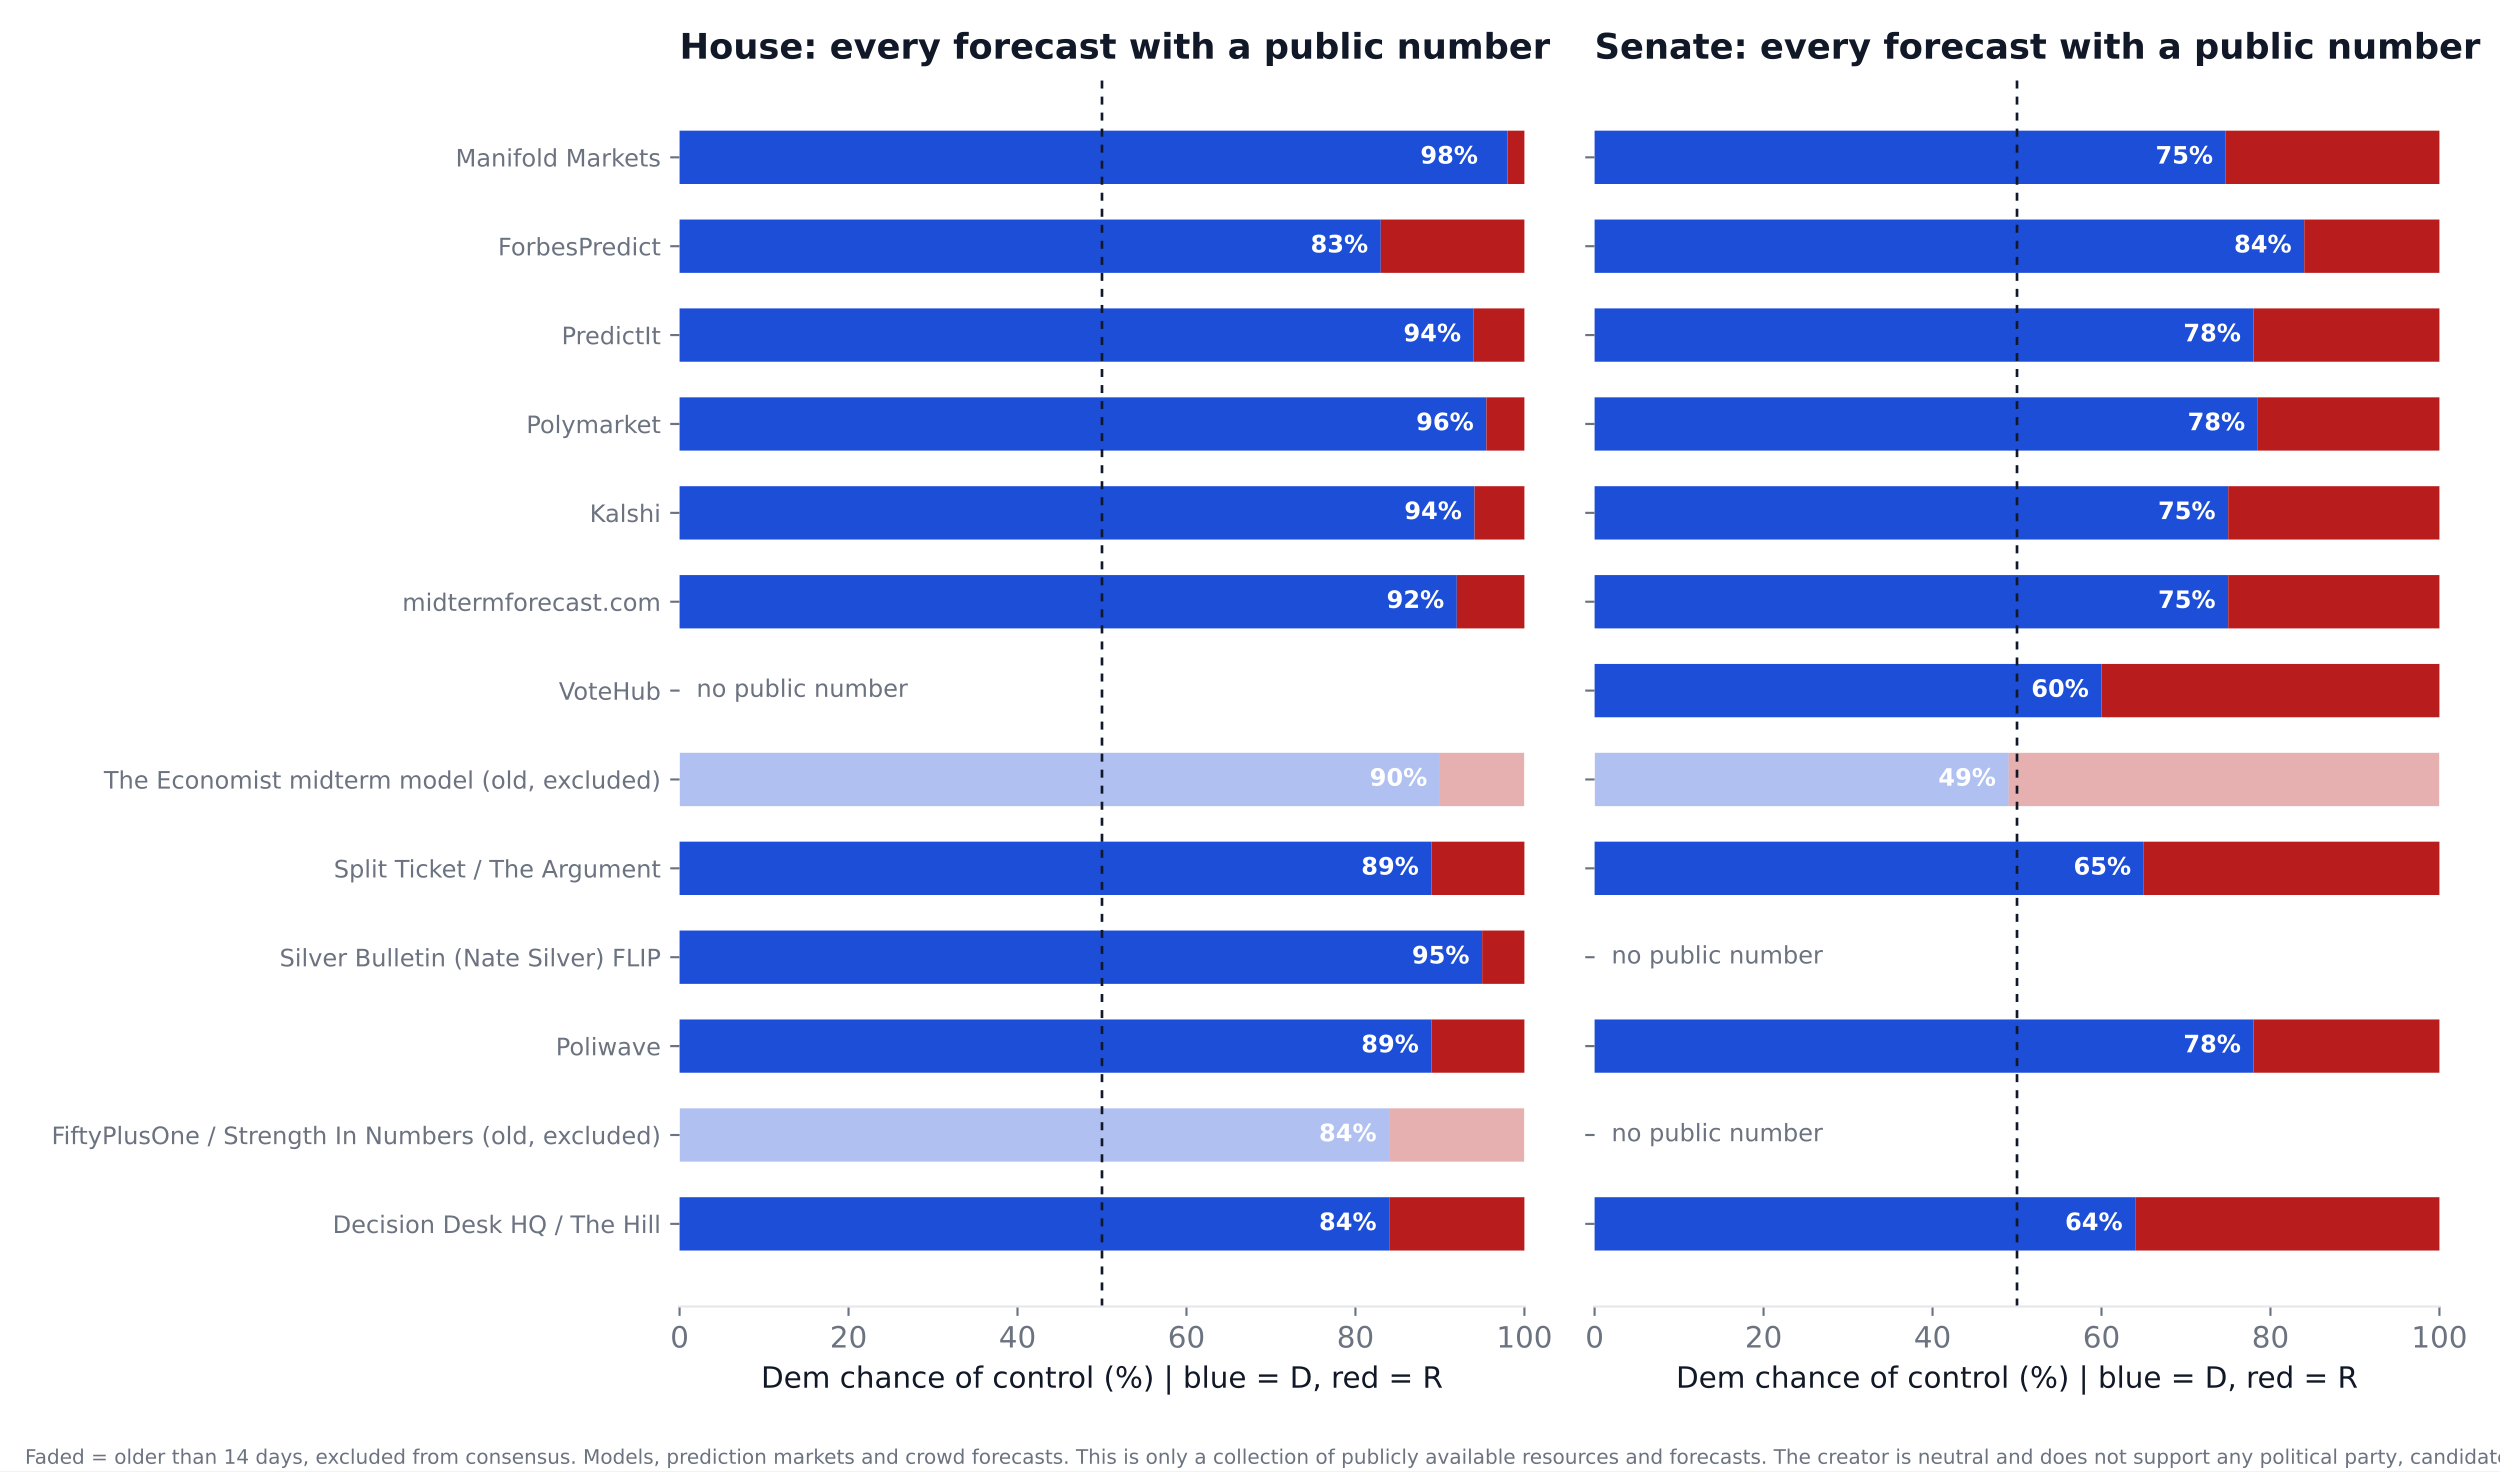
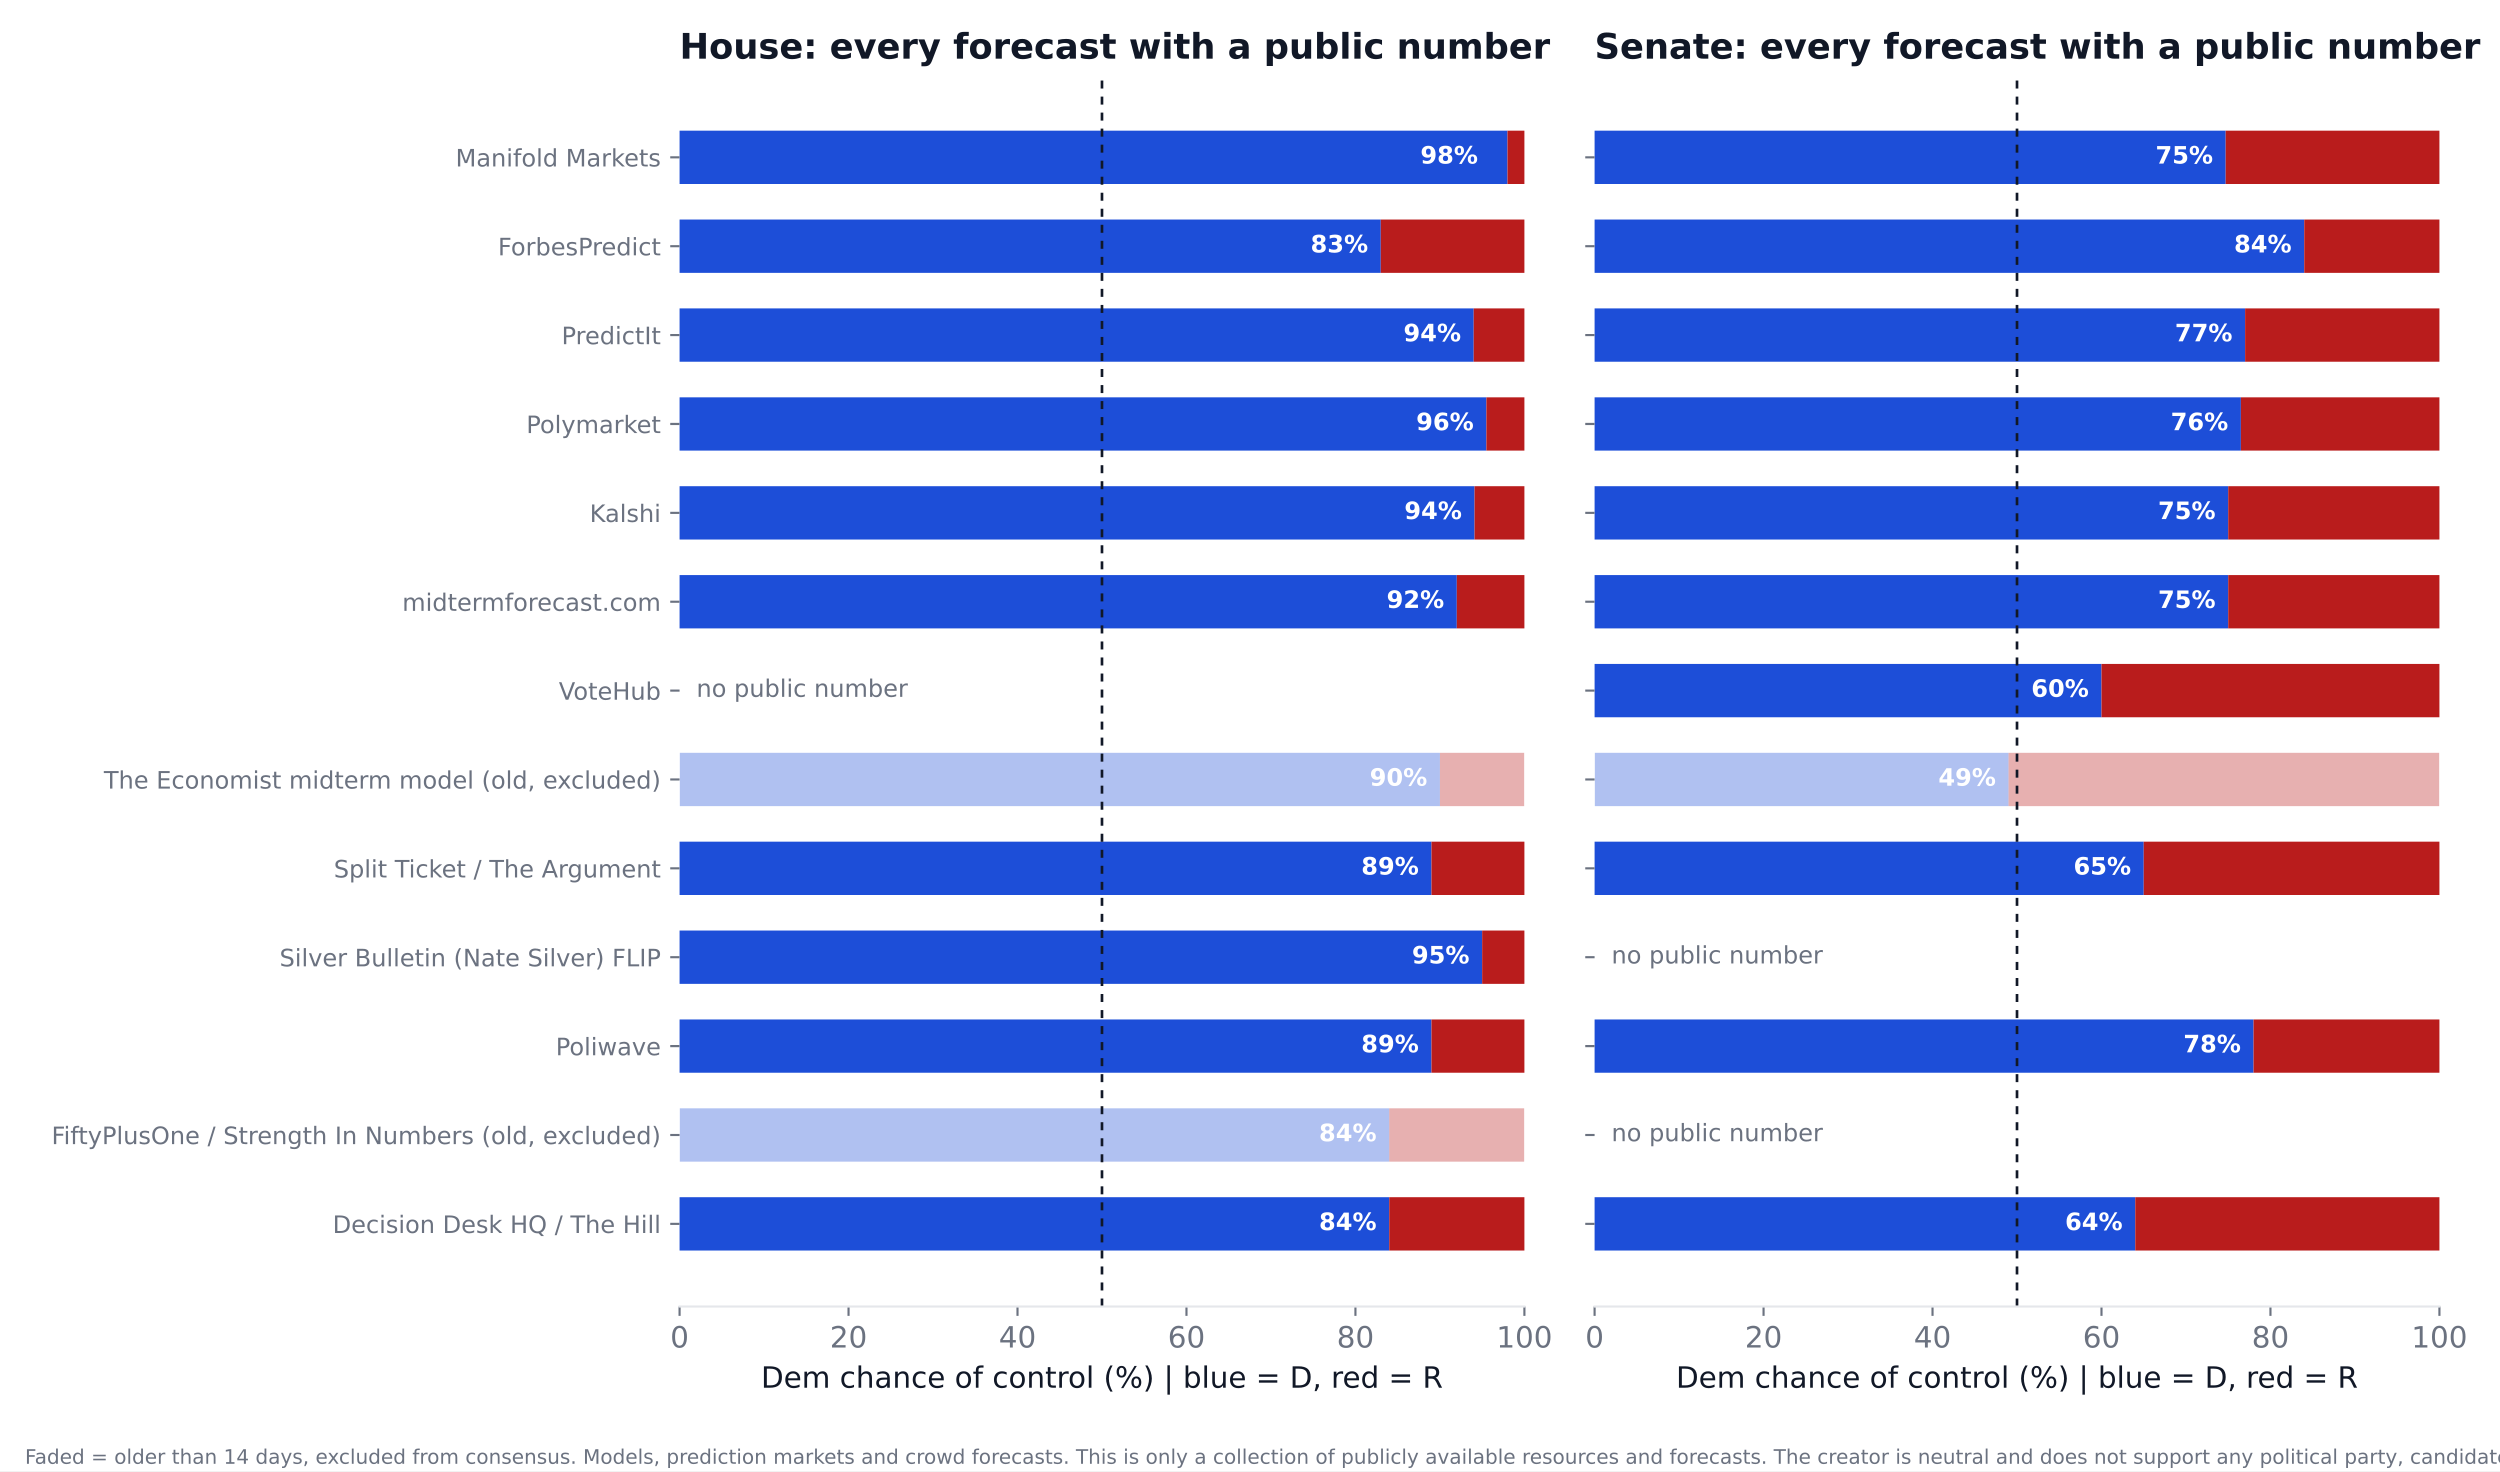
<svg xmlns="http://www.w3.org/2000/svg" xmlns:xlink="http://www.w3.org/1999/xlink" width="936pt" height="550.8pt" viewBox="0 0 936 550.8" version="1.1">
  <defs>
    <style type="text/css">*{stroke-linejoin: round; stroke-linecap: butt}</style>
  </defs>
  <g id="figure_1">
    <g id="patch_1">
      <path d="M 0 550.8  L 936 550.8  L 936 0  L 0 0  z " style="fill: #ffffff" />
    </g>
    <g id="axes_1">
      <g id="patch_2">
        <path d="M 254.433 489.159  L 570.736 489.159  L 570.736 27.96  L 254.433 27.96  z " style="fill: #ffffff" />
      </g>
      <g id="patch_3">
-         <path d="M 254.433 468.195  L 520.128 468.195  L 520.128 448.23  L 254.433 448.23  z " clip-path="url(#p2d585f4f84)" style="fill: #1d4ed8" />
+         <path d="M 254.433 468.195  L 520.128 468.195  L 520.128 448.23  L 254.433 448.23  z " clip-path="url(#p5ddeb7e2b0)" style="fill: #1d4ed8" />
      </g>
      <g id="patch_4">
-         <path d="M 520.128 468.195  L 570.736 468.195  L 570.736 448.23  L 520.128 448.23  z " clip-path="url(#p2d585f4f84)" style="fill: #b91c1c" />
+         <path d="M 520.128 468.195  L 570.736 468.195  L 570.736 448.23  L 520.128 448.23  z " clip-path="url(#p5ddeb7e2b0)" style="fill: #b91c1c" />
      </g>
      <g id="patch_5">
-         <path d="M 254.433 434.919  L 520.128 434.919  L 520.128 414.954  L 254.433 414.954  z " clip-path="url(#p2d585f4f84)" style="fill: #1d4ed8; opacity: 0.35" />
+         <path d="M 254.433 434.919  L 520.128 434.919  L 520.128 414.954  L 254.433 414.954  z " clip-path="url(#p5ddeb7e2b0)" style="fill: #1d4ed8; opacity: 0.35" />
      </g>
      <g id="patch_6">
-         <path d="M 520.128 434.919  L 570.736 434.919  L 570.736 414.954  L 520.128 414.954  z " clip-path="url(#p2d585f4f84)" style="fill: #b91c1c; opacity: 0.35" />
+         <path d="M 520.128 434.919  L 570.736 434.919  L 570.736 414.954  L 520.128 414.954  z " clip-path="url(#p5ddeb7e2b0)" style="fill: #b91c1c; opacity: 0.35" />
      </g>
      <g id="patch_7">
-         <path d="M 254.433 401.644  L 535.943 401.644  L 535.943 381.679  L 254.433 381.679  z " clip-path="url(#p2d585f4f84)" style="fill: #1d4ed8" />
+         <path d="M 254.433 401.644  L 535.943 401.644  L 535.943 381.679  L 254.433 381.679  z " clip-path="url(#p5ddeb7e2b0)" style="fill: #1d4ed8" />
      </g>
      <g id="patch_8">
-         <path d="M 535.943 401.644  L 570.736 401.644  L 570.736 381.679  L 535.943 381.679  z " clip-path="url(#p2d585f4f84)" style="fill: #b91c1c" />
+         <path d="M 535.943 401.644  L 570.736 401.644  L 570.736 381.679  L 535.943 381.679  z " clip-path="url(#p5ddeb7e2b0)" style="fill: #b91c1c" />
      </g>
      <g id="patch_9">
-         <path d="M 254.433 368.368  L 554.921 368.368  L 554.921 348.403  L 254.433 348.403  z " clip-path="url(#p2d585f4f84)" style="fill: #1d4ed8" />
+         <path d="M 254.433 368.368  L 554.921 368.368  L 554.921 348.403  L 254.433 348.403  z " clip-path="url(#p5ddeb7e2b0)" style="fill: #1d4ed8" />
      </g>
      <g id="patch_10">
-         <path d="M 554.921 368.368  L 570.736 368.368  L 570.736 348.403  L 554.921 348.403  z " clip-path="url(#p2d585f4f84)" style="fill: #b91c1c" />
+         <path d="M 554.921 368.368  L 570.736 368.368  L 570.736 348.403  L 554.921 348.403  z " clip-path="url(#p5ddeb7e2b0)" style="fill: #b91c1c" />
      </g>
      <g id="patch_11">
-         <path d="M 254.433 335.093  L 535.943 335.093  L 535.943 315.128  L 254.433 315.128  z " clip-path="url(#p2d585f4f84)" style="fill: #1d4ed8" />
+         <path d="M 254.433 335.093  L 535.943 335.093  L 535.943 315.128  L 254.433 315.128  z " clip-path="url(#p5ddeb7e2b0)" style="fill: #1d4ed8" />
      </g>
      <g id="patch_12">
-         <path d="M 535.943 335.093  L 570.736 335.093  L 570.736 315.128  L 535.943 315.128  z " clip-path="url(#p2d585f4f84)" style="fill: #b91c1c" />
+         <path d="M 535.943 335.093  L 570.736 335.093  L 570.736 315.128  L 535.943 315.128  z " clip-path="url(#p5ddeb7e2b0)" style="fill: #b91c1c" />
      </g>
      <g id="patch_13">
-         <path d="M 254.433 301.817  L 539.106 301.817  L 539.106 281.852  L 254.433 281.852  z " clip-path="url(#p2d585f4f84)" style="fill: #1d4ed8; opacity: 0.35" />
+         <path d="M 254.433 301.817  L 539.106 301.817  L 539.106 281.852  L 254.433 281.852  z " clip-path="url(#p5ddeb7e2b0)" style="fill: #1d4ed8; opacity: 0.35" />
      </g>
      <g id="patch_14">
-         <path d="M 539.106 301.817  L 570.736 301.817  L 570.736 281.852  L 539.106 281.852  z " clip-path="url(#p2d585f4f84)" style="fill: #b91c1c; opacity: 0.35" />
+         <path d="M 539.106 301.817  L 570.736 301.817  L 570.736 281.852  L 539.106 281.852  z " clip-path="url(#p5ddeb7e2b0)" style="fill: #b91c1c; opacity: 0.35" />
      </g>
      <g id="patch_15">
-         <path d="M 254.433 235.266  L 545.432 235.266  L 545.432 215.301  L 254.433 215.301  z " clip-path="url(#p2d585f4f84)" style="fill: #1d4ed8" />
+         <path d="M 254.433 235.266  L 545.432 235.266  L 545.432 215.301  L 254.433 215.301  z " clip-path="url(#p5ddeb7e2b0)" style="fill: #1d4ed8" />
      </g>
      <g id="patch_16">
-         <path d="M 545.432 235.266  L 570.736 235.266  L 570.736 215.301  L 545.432 215.301  z " clip-path="url(#p2d585f4f84)" style="fill: #b91c1c" />
+         <path d="M 545.432 235.266  L 570.736 235.266  L 570.736 215.301  L 545.432 215.301  z " clip-path="url(#p5ddeb7e2b0)" style="fill: #b91c1c" />
      </g>
      <g id="patch_17">
-         <path d="M 254.433 201.991  L 552.074 201.991  L 552.074 182.026  L 254.433 182.026  z " clip-path="url(#p2d585f4f84)" style="fill: #1d4ed8" />
+         <path d="M 254.433 201.991  L 552.074 201.991  L 552.074 182.026  L 254.433 182.026  z " clip-path="url(#p5ddeb7e2b0)" style="fill: #1d4ed8" />
      </g>
      <g id="patch_18">
-         <path d="M 552.074 201.991  L 570.736 201.991  L 570.736 182.026  L 552.074 182.026  z " clip-path="url(#p2d585f4f84)" style="fill: #b91c1c" />
+         <path d="M 552.074 201.991  L 570.736 201.991  L 570.736 182.026  L 552.074 182.026  z " clip-path="url(#p5ddeb7e2b0)" style="fill: #b91c1c" />
      </g>
      <g id="patch_19">
-         <path d="M 254.433 168.715  L 556.503 168.715  L 556.503 148.75  L 254.433 148.75  z " clip-path="url(#p2d585f4f84)" style="fill: #1d4ed8" />
+         <path d="M 254.433 168.715  L 556.503 168.715  L 556.503 148.75  L 254.433 148.75  z " clip-path="url(#p5ddeb7e2b0)" style="fill: #1d4ed8" />
      </g>
      <g id="patch_20">
-         <path d="M 556.503 168.715  L 570.736 168.715  L 570.736 148.75  L 556.503 148.75  z " clip-path="url(#p2d585f4f84)" style="fill: #b91c1c" />
+         <path d="M 556.503 168.715  L 570.736 168.715  L 570.736 148.75  L 556.503 148.75  z " clip-path="url(#p5ddeb7e2b0)" style="fill: #b91c1c" />
      </g>
      <g id="patch_21">
-         <path d="M 254.433 135.44  L 551.758 135.44  L 551.758 115.475  L 254.433 115.475  z " clip-path="url(#p2d585f4f84)" style="fill: #1d4ed8" />
+         <path d="M 254.433 135.44  L 551.758 135.44  L 551.758 115.475  L 254.433 115.475  z " clip-path="url(#p5ddeb7e2b0)" style="fill: #1d4ed8" />
      </g>
      <g id="patch_22">
-         <path d="M 551.758 135.44  L 570.736 135.44  L 570.736 115.475  L 551.758 115.475  z " clip-path="url(#p2d585f4f84)" style="fill: #b91c1c" />
+         <path d="M 551.758 135.44  L 570.736 135.44  L 570.736 115.475  L 551.758 115.475  z " clip-path="url(#p5ddeb7e2b0)" style="fill: #b91c1c" />
      </g>
      <g id="patch_23">
-         <path d="M 254.433 102.164  L 516.965 102.164  L 516.965 82.199  L 254.433 82.199  z " clip-path="url(#p2d585f4f84)" style="fill: #1d4ed8" />
+         <path d="M 254.433 102.164  L 516.965 102.164  L 516.965 82.199  L 254.433 82.199  z " clip-path="url(#p5ddeb7e2b0)" style="fill: #1d4ed8" />
      </g>
      <g id="patch_24">
-         <path d="M 516.965 102.164  L 570.736 102.164  L 570.736 82.199  L 516.965 82.199  z " clip-path="url(#p2d585f4f84)" style="fill: #b91c1c" />
+         <path d="M 516.965 102.164  L 570.736 102.164  L 570.736 82.199  L 516.965 82.199  z " clip-path="url(#p5ddeb7e2b0)" style="fill: #b91c1c" />
      </g>
      <g id="patch_25">
-         <path d="M 254.433 68.889  L 564.41 68.889  L 564.41 48.924  L 254.433 48.924  z " clip-path="url(#p2d585f4f84)" style="fill: #1d4ed8" />
+         <path d="M 254.433 68.889  L 564.41 68.889  L 564.41 48.924  L 254.433 48.924  z " clip-path="url(#p5ddeb7e2b0)" style="fill: #1d4ed8" />
      </g>
      <g id="patch_26">
-         <path d="M 564.41 68.889  L 570.736 68.889  L 570.736 48.924  L 564.41 48.924  z " clip-path="url(#p2d585f4f84)" style="fill: #b91c1c" />
+         <path d="M 564.41 68.889  L 570.736 68.889  L 570.736 48.924  L 564.41 48.924  z " clip-path="url(#p5ddeb7e2b0)" style="fill: #b91c1c" />
      </g>
      <g id="matplotlib.axis_1">
        <g id="xtick_1">
          <g id="line2d_1">
            <defs>
-               <path id="m7660cd9293" d="M 0 0  L 0 3.5  " style="stroke: #6b7280; stroke-width: 0.8" />
+               <path id="me0d0f73b10" d="M 0 0  L 0 3.5  " style="stroke: #6b7280; stroke-width: 0.8" />
            </defs>
            <g>
-               <use xlink:href="#m7660cd9293" x="254.433" y="489.159" style="fill: #6b7280; stroke: #6b7280; stroke-width: 0.8" />
+               <use xlink:href="#me0d0f73b10" x="254.433" y="489.159" style="fill: #6b7280; stroke: #6b7280; stroke-width: 0.8" />
            </g>
          </g>
          <g id="text_1">
            <text style="font-size: 11px; font-family: 'DejaVu Sans'; text-anchor: middle; fill: #6b7280" x="254.433" y="504.516" transform="rotate(-0 254.4325 504.516)">0</text>
          </g>
        </g>
        <g id="xtick_2">
          <g id="line2d_2">
            <g>
-               <use xlink:href="#m7660cd9293" x="317.693" y="489.159" style="fill: #6b7280; stroke: #6b7280; stroke-width: 0.8" />
+               <use xlink:href="#me0d0f73b10" x="317.693" y="489.159" style="fill: #6b7280; stroke: #6b7280; stroke-width: 0.8" />
            </g>
          </g>
          <g id="text_2">
            <text style="font-size: 11px; font-family: 'DejaVu Sans'; text-anchor: middle; fill: #6b7280" x="317.693" y="504.516" transform="rotate(-0 317.6932 504.516)">20</text>
          </g>
        </g>
        <g id="xtick_3">
          <g id="line2d_3">
            <g>
-               <use xlink:href="#m7660cd9293" x="380.954" y="489.159" style="fill: #6b7280; stroke: #6b7280; stroke-width: 0.8" />
+               <use xlink:href="#me0d0f73b10" x="380.954" y="489.159" style="fill: #6b7280; stroke: #6b7280; stroke-width: 0.8" />
            </g>
          </g>
          <g id="text_3">
            <text style="font-size: 11px; font-family: 'DejaVu Sans'; text-anchor: middle; fill: #6b7280" x="380.954" y="504.516" transform="rotate(-0 380.954 504.516)">40</text>
          </g>
        </g>
        <g id="xtick_4">
          <g id="line2d_4">
            <g>
-               <use xlink:href="#m7660cd9293" x="444.215" y="489.159" style="fill: #6b7280; stroke: #6b7280; stroke-width: 0.8" />
+               <use xlink:href="#me0d0f73b10" x="444.215" y="489.159" style="fill: #6b7280; stroke: #6b7280; stroke-width: 0.8" />
            </g>
          </g>
          <g id="text_4">
            <text style="font-size: 11px; font-family: 'DejaVu Sans'; text-anchor: middle; fill: #6b7280" x="444.215" y="504.516" transform="rotate(-0 444.2147 504.516)">60</text>
          </g>
        </g>
        <g id="xtick_5">
          <g id="line2d_5">
            <g>
-               <use xlink:href="#m7660cd9293" x="507.476" y="489.159" style="fill: #6b7280; stroke: #6b7280; stroke-width: 0.8" />
+               <use xlink:href="#me0d0f73b10" x="507.476" y="489.159" style="fill: #6b7280; stroke: #6b7280; stroke-width: 0.8" />
            </g>
          </g>
          <g id="text_5">
            <text style="font-size: 11px; font-family: 'DejaVu Sans'; text-anchor: middle; fill: #6b7280" x="507.476" y="504.516" transform="rotate(-0 507.4755 504.516)">80</text>
          </g>
        </g>
        <g id="xtick_6">
          <g id="line2d_6">
            <g>
-               <use xlink:href="#m7660cd9293" x="570.736" y="489.159" style="fill: #6b7280; stroke: #6b7280; stroke-width: 0.8" />
+               <use xlink:href="#me0d0f73b10" x="570.736" y="489.159" style="fill: #6b7280; stroke: #6b7280; stroke-width: 0.8" />
            </g>
          </g>
          <g id="text_6">
            <text style="font-size: 11px; font-family: 'DejaVu Sans'; text-anchor: middle; fill: #6b7280" x="570.736" y="504.516" transform="rotate(-0 570.7363 504.516)">100</text>
          </g>
        </g>
        <g id="text_7">
          <text style="font-size: 11px; font-family: 'DejaVu Sans'; text-anchor: middle; fill: #111827" x="412.584" y="519.565" transform="rotate(-0 412.5844 519.565)">Dem chance of control (%)  |  blue = D, red = R</text>
        </g>
      </g>
      <g id="matplotlib.axis_2">
        <g id="ytick_1">
          <g id="line2d_7">
            <defs>
-               <path id="mae760d30d5" d="M 0 0  L -3.5 0  " style="stroke: #6b7280; stroke-width: 0.8" />
+               <path id="m00de105185" d="M 0 0  L -3.5 0  " style="stroke: #6b7280; stroke-width: 0.8" />
            </defs>
            <g>
-               <use xlink:href="#mae760d30d5" x="254.433" y="458.212" style="fill: #6b7280; stroke: #6b7280; stroke-width: 0.8" />
+               <use xlink:href="#m00de105185" x="254.433" y="458.212" style="fill: #6b7280; stroke: #6b7280; stroke-width: 0.8" />
            </g>
          </g>
          <g id="text_8">
            <text style="font-size: 9px; font-family: 'DejaVu Sans'; text-anchor: end; fill: #6b7280" x="247.433" y="461.632" transform="rotate(-0 247.4325 461.6316)">Decision Desk HQ / The Hill</text>
          </g>
        </g>
        <g id="ytick_2">
          <g id="line2d_8">
            <g>
-               <use xlink:href="#mae760d30d5" x="254.433" y="424.937" style="fill: #6b7280; stroke: #6b7280; stroke-width: 0.8" />
+               <use xlink:href="#m00de105185" x="254.433" y="424.937" style="fill: #6b7280; stroke: #6b7280; stroke-width: 0.8" />
            </g>
          </g>
          <g id="text_9">
            <text style="font-size: 9px; font-family: 'DejaVu Sans'; text-anchor: end; fill: #6b7280" x="247.433" y="428.356" transform="rotate(-0 247.4325 428.3561)">FiftyPlusOne / Strength In Numbers (old, excluded)</text>
          </g>
        </g>
        <g id="ytick_3">
          <g id="line2d_9">
            <g>
-               <use xlink:href="#mae760d30d5" x="254.433" y="391.661" style="fill: #6b7280; stroke: #6b7280; stroke-width: 0.8" />
+               <use xlink:href="#m00de105185" x="254.433" y="391.661" style="fill: #6b7280; stroke: #6b7280; stroke-width: 0.8" />
            </g>
          </g>
          <g id="text_10">
            <text style="font-size: 9px; font-family: 'DejaVu Sans'; text-anchor: end; fill: #6b7280" x="247.433" y="395.081" transform="rotate(-0 247.4325 395.0806)">Poliwave</text>
          </g>
        </g>
        <g id="ytick_4">
          <g id="line2d_10">
            <g>
-               <use xlink:href="#mae760d30d5" x="254.433" y="358.386" style="fill: #6b7280; stroke: #6b7280; stroke-width: 0.8" />
+               <use xlink:href="#m00de105185" x="254.433" y="358.386" style="fill: #6b7280; stroke: #6b7280; stroke-width: 0.8" />
            </g>
          </g>
          <g id="text_11">
            <text style="font-size: 9px; font-family: 'DejaVu Sans'; text-anchor: end; fill: #6b7280" x="247.433" y="361.805" transform="rotate(-0 247.4325 361.8051)">Silver Bulletin (Nate Silver) FLIP</text>
          </g>
        </g>
        <g id="ytick_5">
          <g id="line2d_11">
            <g>
-               <use xlink:href="#mae760d30d5" x="254.433" y="325.11" style="fill: #6b7280; stroke: #6b7280; stroke-width: 0.8" />
+               <use xlink:href="#m00de105185" x="254.433" y="325.11" style="fill: #6b7280; stroke: #6b7280; stroke-width: 0.8" />
            </g>
          </g>
          <g id="text_12">
            <text style="font-size: 9px; font-family: 'DejaVu Sans'; text-anchor: end; fill: #6b7280" x="247.433" y="328.53" transform="rotate(-0 247.4325 328.5296)">Split Ticket / The Argument</text>
          </g>
        </g>
        <g id="ytick_6">
          <g id="line2d_12">
            <g>
-               <use xlink:href="#mae760d30d5" x="254.433" y="291.835" style="fill: #6b7280; stroke: #6b7280; stroke-width: 0.8" />
+               <use xlink:href="#m00de105185" x="254.433" y="291.835" style="fill: #6b7280; stroke: #6b7280; stroke-width: 0.8" />
            </g>
          </g>
          <g id="text_13">
            <text style="font-size: 9px; font-family: 'DejaVu Sans'; text-anchor: end; fill: #6b7280" x="247.433" y="295.254" transform="rotate(-0 247.4325 295.2541)">The Economist midterm model (old, excluded)</text>
          </g>
        </g>
        <g id="ytick_7">
          <g id="line2d_13">
            <g>
-               <use xlink:href="#mae760d30d5" x="254.433" y="258.559" style="fill: #6b7280; stroke: #6b7280; stroke-width: 0.8" />
+               <use xlink:href="#m00de105185" x="254.433" y="258.559" style="fill: #6b7280; stroke: #6b7280; stroke-width: 0.8" />
            </g>
          </g>
          <g id="text_14">
            <text style="font-size: 9px; font-family: 'DejaVu Sans'; text-anchor: end; fill: #6b7280" x="247.433" y="261.979" transform="rotate(-0 247.4325 261.9786)">VoteHub</text>
          </g>
        </g>
        <g id="ytick_8">
          <g id="line2d_14">
            <g>
-               <use xlink:href="#mae760d30d5" x="254.433" y="225.284" style="fill: #6b7280; stroke: #6b7280; stroke-width: 0.8" />
+               <use xlink:href="#m00de105185" x="254.433" y="225.284" style="fill: #6b7280; stroke: #6b7280; stroke-width: 0.8" />
            </g>
          </g>
          <g id="text_15">
            <text style="font-size: 9px; font-family: 'DejaVu Sans'; text-anchor: end; fill: #6b7280" x="247.433" y="228.703" transform="rotate(-0 247.4325 228.7031)">midtermforecast.com</text>
          </g>
        </g>
        <g id="ytick_9">
          <g id="line2d_15">
            <g>
-               <use xlink:href="#mae760d30d5" x="254.433" y="192.008" style="fill: #6b7280; stroke: #6b7280; stroke-width: 0.8" />
+               <use xlink:href="#m00de105185" x="254.433" y="192.008" style="fill: #6b7280; stroke: #6b7280; stroke-width: 0.8" />
            </g>
          </g>
          <g id="text_16">
            <text style="font-size: 9px; font-family: 'DejaVu Sans'; text-anchor: end; fill: #6b7280" x="247.433" y="195.428" transform="rotate(-0 247.4325 195.4276)">Kalshi</text>
          </g>
        </g>
        <g id="ytick_10">
          <g id="line2d_16">
            <g>
-               <use xlink:href="#mae760d30d5" x="254.433" y="158.733" style="fill: #6b7280; stroke: #6b7280; stroke-width: 0.8" />
+               <use xlink:href="#m00de105185" x="254.433" y="158.733" style="fill: #6b7280; stroke: #6b7280; stroke-width: 0.8" />
            </g>
          </g>
          <g id="text_17">
            <text style="font-size: 9px; font-family: 'DejaVu Sans'; text-anchor: end; fill: #6b7280" x="247.433" y="162.152" transform="rotate(-0 247.4325 162.1521)">Polymarket</text>
          </g>
        </g>
        <g id="ytick_11">
          <g id="line2d_17">
            <g>
-               <use xlink:href="#mae760d30d5" x="254.433" y="125.457" style="fill: #6b7280; stroke: #6b7280; stroke-width: 0.8" />
+               <use xlink:href="#m00de105185" x="254.433" y="125.457" style="fill: #6b7280; stroke: #6b7280; stroke-width: 0.8" />
            </g>
          </g>
          <g id="text_18">
            <text style="font-size: 9px; font-family: 'DejaVu Sans'; text-anchor: end; fill: #6b7280" x="247.433" y="128.877" transform="rotate(-0 247.4325 128.8765)">PredictIt</text>
          </g>
        </g>
        <g id="ytick_12">
          <g id="line2d_18">
            <g>
-               <use xlink:href="#mae760d30d5" x="254.433" y="92.182" style="fill: #6b7280; stroke: #6b7280; stroke-width: 0.8" />
+               <use xlink:href="#m00de105185" x="254.433" y="92.182" style="fill: #6b7280; stroke: #6b7280; stroke-width: 0.8" />
            </g>
          </g>
          <g id="text_19">
            <text style="font-size: 9px; font-family: 'DejaVu Sans'; text-anchor: end; fill: #6b7280" x="247.433" y="95.601" transform="rotate(-0 247.4325 95.60103)">ForbesPredict</text>
          </g>
        </g>
        <g id="ytick_13">
          <g id="line2d_19">
            <g>
-               <use xlink:href="#mae760d30d5" x="254.433" y="58.906" style="fill: #6b7280; stroke: #6b7280; stroke-width: 0.8" />
+               <use xlink:href="#m00de105185" x="254.433" y="58.906" style="fill: #6b7280; stroke: #6b7280; stroke-width: 0.8" />
            </g>
          </g>
          <g id="text_20">
            <text style="font-size: 9px; font-family: 'DejaVu Sans'; text-anchor: end; fill: #6b7280" x="247.433" y="62.326" transform="rotate(-0 247.4325 62.32552)">Manifold Markets</text>
          </g>
        </g>
      </g>
      <g id="line2d_20">
-         <path d="M 412.584 489.159  L 412.584 27.96  " clip-path="url(#p2d585f4f84)" style="fill: none; stroke-dasharray: 3,3; stroke-dashoffset: 0; stroke: #111827" />
+         <path d="M 412.584 489.159  L 412.584 27.96  " clip-path="url(#p5ddeb7e2b0)" style="fill: none; stroke-dasharray: 3,3; stroke-dashoffset: 0; stroke: #111827" />
      </g>
      <g id="patch_27">
        <path d="M 254.433 489.159  L 570.736 489.159  " style="fill: none; stroke: #e5e7eb; stroke-width: 0.8; stroke-linejoin: miter; stroke-linecap: square" />
      </g>
      <g id="text_21">
        <text style="font-weight: 700; font-size: 9px; font-family: 'DejaVu Sans'; text-anchor: end; fill: #ffffff" x="515.383" y="460.55" transform="rotate(-0 515.3831 460.5502)">84%</text>
      </g>
      <g id="text_22">
        <text style="font-weight: 700; font-size: 9px; font-family: 'DejaVu Sans'; text-anchor: end; fill: #ffffff" x="515.383" y="427.275" transform="rotate(-0 515.3831 427.2747)">84%</text>
      </g>
      <g id="text_23">
        <text style="font-weight: 700; font-size: 9px; font-family: 'DejaVu Sans'; text-anchor: end; fill: #ffffff" x="531.198" y="393.999" transform="rotate(-0 531.1983 393.9992)">89%</text>
      </g>
      <g id="text_24">
        <text style="font-weight: 700; font-size: 9px; font-family: 'DejaVu Sans'; text-anchor: end; fill: #ffffff" x="550.177" y="360.724" transform="rotate(-0 550.1765 360.7237)">95%</text>
      </g>
      <g id="text_25">
        <text style="font-weight: 700; font-size: 9px; font-family: 'DejaVu Sans'; text-anchor: end; fill: #ffffff" x="531.198" y="327.448" transform="rotate(-0 531.1983 327.4482)">89%</text>
      </g>
      <g id="text_26">
        <text style="font-weight: 700; font-size: 9px; font-family: 'DejaVu Sans'; text-anchor: end; fill: #ffffff" x="534.361" y="294.173" transform="rotate(-0 534.3613 294.1727)">90%</text>
      </g>
      <g id="text_27">
        <text style="font-size: 9px; font-family: 'DejaVu Sans'; text-anchor: start; fill: #6b7280" x="260.759" y="260.898" transform="rotate(-0 260.7586 260.8975)">no public number</text>
      </g>
      <g id="text_28">
        <text style="font-weight: 700; font-size: 9px; font-family: 'DejaVu Sans'; text-anchor: end; fill: #ffffff" x="540.687" y="227.622" transform="rotate(-0 540.6874 227.6217)">92%</text>
      </g>
      <g id="text_29">
        <text style="font-weight: 700; font-size: 9px; font-family: 'DejaVu Sans'; text-anchor: end; fill: #ffffff" x="547.33" y="194.346" transform="rotate(-0 547.3298 194.3462)">94%</text>
      </g>
      <g id="text_30">
        <text style="font-weight: 700; font-size: 9px; font-family: 'DejaVu Sans'; text-anchor: end; fill: #ffffff" x="551.758" y="161.071" transform="rotate(-0 551.758 161.0706)">96%</text>
      </g>
      <g id="text_31">
        <text style="font-weight: 700; font-size: 9px; font-family: 'DejaVu Sans'; text-anchor: end; fill: #ffffff" x="547.013" y="127.795" transform="rotate(-0 547.0135 127.7951)">94%</text>
      </g>
      <g id="text_32">
        <text style="font-weight: 700; font-size: 9px; font-family: 'DejaVu Sans'; text-anchor: end; fill: #ffffff" x="512.22" y="94.52" transform="rotate(-0 512.2201 94.51963)">83%</text>
      </g>
      <g id="text_33">
        <text style="font-weight: 700; font-size: 9px; font-family: 'DejaVu Sans'; text-anchor: end; fill: #ffffff" x="553.34" y="61.244" transform="rotate(-0 553.3395 61.24412)">98%</text>
      </g>
      <g id="text_34">
        <text style="font-weight: 700; font-size: 13.2px; font-family: 'DejaVu Sans'; text-anchor: start; fill: #111827" x="254.433" y="21.96" transform="rotate(-0 254.4325 21.96)">House: every forecast with a public number</text>
      </g>
    </g>
    <g id="axes_2">
      <g id="patch_28">
        <path d="M 597.016 489.159  L 913.32 489.159  L 913.32 27.96  L 597.016 27.96  z " style="fill: #ffffff" />
      </g>
      <g id="patch_29">
-         <path d="M 597.016 468.195  L 799.451 468.195  L 799.451 448.23  L 597.016 448.23  z " clip-path="url(#p1a6a10844f)" style="fill: #1d4ed8" />
+         <path d="M 597.016 468.195  L 799.451 468.195  L 799.451 448.23  L 597.016 448.23  z " clip-path="url(#p6f16163414)" style="fill: #1d4ed8" />
      </g>
      <g id="patch_30">
-         <path d="M 799.451 468.195  L 913.32 468.195  L 913.32 448.23  L 799.451 448.23  z " clip-path="url(#p1a6a10844f)" style="fill: #b91c1c" />
+         <path d="M 799.451 468.195  L 913.32 468.195  L 913.32 448.23  L 799.451 448.23  z " clip-path="url(#p6f16163414)" style="fill: #b91c1c" />
      </g>
      <g id="patch_31">
-         <path d="M 597.016 401.644  L 843.733 401.644  L 843.733 381.679  L 597.016 381.679  z " clip-path="url(#p1a6a10844f)" style="fill: #1d4ed8" />
+         <path d="M 597.016 401.644  L 843.733 401.644  L 843.733 381.679  L 597.016 381.679  z " clip-path="url(#p6f16163414)" style="fill: #1d4ed8" />
      </g>
      <g id="patch_32">
-         <path d="M 843.733 401.644  L 913.32 401.644  L 913.32 381.679  L 843.733 381.679  z " clip-path="url(#p1a6a10844f)" style="fill: #b91c1c" />
+         <path d="M 843.733 401.644  L 913.32 401.644  L 913.32 381.679  L 843.733 381.679  z " clip-path="url(#p6f16163414)" style="fill: #b91c1c" />
      </g>
      <g id="patch_33">
-         <path d="M 597.016 335.093  L 802.614 335.093  L 802.614 315.128  L 597.016 315.128  z " clip-path="url(#p1a6a10844f)" style="fill: #1d4ed8" />
+         <path d="M 597.016 335.093  L 802.614 335.093  L 802.614 315.128  L 597.016 315.128  z " clip-path="url(#p6f16163414)" style="fill: #1d4ed8" />
      </g>
      <g id="patch_34">
-         <path d="M 802.614 335.093  L 913.32 335.093  L 913.32 315.128  L 802.614 315.128  z " clip-path="url(#p1a6a10844f)" style="fill: #b91c1c" />
+         <path d="M 802.614 335.093  L 913.32 335.093  L 913.32 315.128  L 802.614 315.128  z " clip-path="url(#p6f16163414)" style="fill: #b91c1c" />
      </g>
      <g id="patch_35">
-         <path d="M 597.016 301.817  L 752.005 301.817  L 752.005 281.852  L 597.016 281.852  z " clip-path="url(#p1a6a10844f)" style="fill: #1d4ed8; opacity: 0.35" />
+         <path d="M 597.016 301.817  L 752.005 301.817  L 752.005 281.852  L 597.016 281.852  z " clip-path="url(#p6f16163414)" style="fill: #1d4ed8; opacity: 0.35" />
      </g>
      <g id="patch_36">
-         <path d="M 752.005 301.817  L 913.32 301.817  L 913.32 281.852  L 752.005 281.852  z " clip-path="url(#p1a6a10844f)" style="fill: #b91c1c; opacity: 0.35" />
+         <path d="M 752.005 301.817  L 913.32 301.817  L 913.32 281.852  L 752.005 281.852  z " clip-path="url(#p6f16163414)" style="fill: #b91c1c; opacity: 0.35" />
      </g>
      <g id="patch_37">
-         <path d="M 597.016 268.542  L 786.798 268.542  L 786.798 248.577  L 597.016 248.577  z " clip-path="url(#p1a6a10844f)" style="fill: #1d4ed8" />
+         <path d="M 597.016 268.542  L 786.798 268.542  L 786.798 248.577  L 597.016 248.577  z " clip-path="url(#p6f16163414)" style="fill: #1d4ed8" />
      </g>
      <g id="patch_38">
-         <path d="M 786.798 268.542  L 913.32 268.542  L 913.32 248.577  L 786.798 248.577  z " clip-path="url(#p1a6a10844f)" style="fill: #b91c1c" />
+         <path d="M 786.798 268.542  L 913.32 268.542  L 913.32 248.577  L 786.798 248.577  z " clip-path="url(#p6f16163414)" style="fill: #b91c1c" />
      </g>
      <g id="patch_39">
-         <path d="M 597.016 235.266  L 834.244 235.266  L 834.244 215.301  L 597.016 215.301  z " clip-path="url(#p1a6a10844f)" style="fill: #1d4ed8" />
+         <path d="M 597.016 235.266  L 834.244 235.266  L 834.244 215.301  L 597.016 215.301  z " clip-path="url(#p6f16163414)" style="fill: #1d4ed8" />
      </g>
      <g id="patch_40">
-         <path d="M 834.244 235.266  L 913.32 235.266  L 913.32 215.301  L 834.244 215.301  z " clip-path="url(#p1a6a10844f)" style="fill: #b91c1c" />
+         <path d="M 834.244 235.266  L 913.32 235.266  L 913.32 215.301  L 834.244 215.301  z " clip-path="url(#p6f16163414)" style="fill: #b91c1c" />
      </g>
      <g id="patch_41">
-         <path d="M 597.016 201.991  L 834.244 201.991  L 834.244 182.026  L 597.016 182.026  z " clip-path="url(#p1a6a10844f)" style="fill: #1d4ed8" />
+         <path d="M 597.016 201.991  L 834.244 201.991  L 834.244 182.026  L 597.016 182.026  z " clip-path="url(#p6f16163414)" style="fill: #1d4ed8" />
      </g>
      <g id="patch_42">
-         <path d="M 834.244 201.991  L 913.32 201.991  L 913.32 182.026  L 834.244 182.026  z " clip-path="url(#p1a6a10844f)" style="fill: #b91c1c" />
+         <path d="M 834.244 201.991  L 913.32 201.991  L 913.32 182.026  L 834.244 182.026  z " clip-path="url(#p6f16163414)" style="fill: #b91c1c" />
      </g>
      <g id="patch_43">
-         <path d="M 597.016 168.715  L 845.315 168.715  L 845.315 148.75  L 597.016 148.75  z " clip-path="url(#p1a6a10844f)" style="fill: #1d4ed8" />
+         <path d="M 597.016 168.715  L 838.989 168.715  L 838.989 148.75  L 597.016 148.75  z " clip-path="url(#p6f16163414)" style="fill: #1d4ed8" />
      </g>
      <g id="patch_44">
-         <path d="M 845.315 168.715  L 913.32 168.715  L 913.32 148.75  L 845.315 148.75  z " clip-path="url(#p1a6a10844f)" style="fill: #b91c1c" />
+         <path d="M 838.989 168.715  L 913.32 168.715  L 913.32 148.75  L 838.989 148.75  z " clip-path="url(#p6f16163414)" style="fill: #b91c1c" />
      </g>
      <g id="patch_45">
-         <path d="M 597.016 135.44  L 843.733 135.44  L 843.733 115.475  L 597.016 115.475  z " clip-path="url(#p1a6a10844f)" style="fill: #1d4ed8" />
+         <path d="M 597.016 135.44  L 840.57 135.44  L 840.57 115.475  L 597.016 115.475  z " clip-path="url(#p6f16163414)" style="fill: #1d4ed8" />
      </g>
      <g id="patch_46">
-         <path d="M 843.733 135.44  L 913.32 135.44  L 913.32 115.475  L 843.733 115.475  z " clip-path="url(#p1a6a10844f)" style="fill: #b91c1c" />
+         <path d="M 840.57 135.44  L 913.32 135.44  L 913.32 115.475  L 840.57 115.475  z " clip-path="url(#p6f16163414)" style="fill: #b91c1c" />
      </g>
      <g id="patch_47">
-         <path d="M 597.016 102.164  L 862.711 102.164  L 862.711 82.199  L 597.016 82.199  z " clip-path="url(#p1a6a10844f)" style="fill: #1d4ed8" />
+         <path d="M 597.016 102.164  L 862.711 102.164  L 862.711 82.199  L 597.016 82.199  z " clip-path="url(#p6f16163414)" style="fill: #1d4ed8" />
      </g>
      <g id="patch_48">
-         <path d="M 862.711 102.164  L 913.32 102.164  L 913.32 82.199  L 862.711 82.199  z " clip-path="url(#p1a6a10844f)" style="fill: #b91c1c" />
+         <path d="M 862.711 102.164  L 913.32 102.164  L 913.32 82.199  L 862.711 82.199  z " clip-path="url(#p6f16163414)" style="fill: #b91c1c" />
      </g>
      <g id="patch_49">
-         <path d="M 597.016 68.889  L 833.295 68.889  L 833.295 48.924  L 597.016 48.924  z " clip-path="url(#p1a6a10844f)" style="fill: #1d4ed8" />
+         <path d="M 597.016 68.889  L 833.295 68.889  L 833.295 48.924  L 597.016 48.924  z " clip-path="url(#p6f16163414)" style="fill: #1d4ed8" />
      </g>
      <g id="patch_50">
-         <path d="M 833.295 68.889  L 913.32 68.889  L 913.32 48.924  L 833.295 48.924  z " clip-path="url(#p1a6a10844f)" style="fill: #b91c1c" />
+         <path d="M 833.295 68.889  L 913.32 68.889  L 913.32 48.924  L 833.295 48.924  z " clip-path="url(#p6f16163414)" style="fill: #b91c1c" />
      </g>
      <g id="matplotlib.axis_3">
        <g id="xtick_7">
          <g id="line2d_21">
            <g>
-               <use xlink:href="#m7660cd9293" x="597.016" y="489.159" style="fill: #6b7280; stroke: #6b7280; stroke-width: 0.8" />
+               <use xlink:href="#me0d0f73b10" x="597.016" y="489.159" style="fill: #6b7280; stroke: #6b7280; stroke-width: 0.8" />
            </g>
          </g>
          <g id="text_35">
            <text style="font-size: 11px; font-family: 'DejaVu Sans'; text-anchor: middle; fill: #6b7280" x="597.016" y="504.516" transform="rotate(-0 597.0163 504.516)">0</text>
          </g>
        </g>
        <g id="xtick_8">
          <g id="line2d_22">
            <g>
-               <use xlink:href="#m7660cd9293" x="660.277" y="489.159" style="fill: #6b7280; stroke: #6b7280; stroke-width: 0.8" />
+               <use xlink:href="#me0d0f73b10" x="660.277" y="489.159" style="fill: #6b7280; stroke: #6b7280; stroke-width: 0.8" />
            </g>
          </g>
          <g id="text_36">
            <text style="font-size: 11px; font-family: 'DejaVu Sans'; text-anchor: middle; fill: #6b7280" x="660.277" y="504.516" transform="rotate(-0 660.277 504.516)">20</text>
          </g>
        </g>
        <g id="xtick_9">
          <g id="line2d_23">
            <g>
-               <use xlink:href="#m7660cd9293" x="723.538" y="489.159" style="fill: #6b7280; stroke: #6b7280; stroke-width: 0.8" />
+               <use xlink:href="#me0d0f73b10" x="723.538" y="489.159" style="fill: #6b7280; stroke: #6b7280; stroke-width: 0.8" />
            </g>
          </g>
          <g id="text_37">
            <text style="font-size: 11px; font-family: 'DejaVu Sans'; text-anchor: middle; fill: #6b7280" x="723.538" y="504.516" transform="rotate(-0 723.5377 504.516)">40</text>
          </g>
        </g>
        <g id="xtick_10">
          <g id="line2d_24">
            <g>
-               <use xlink:href="#m7660cd9293" x="786.798" y="489.159" style="fill: #6b7280; stroke: #6b7280; stroke-width: 0.8" />
+               <use xlink:href="#me0d0f73b10" x="786.798" y="489.159" style="fill: #6b7280; stroke: #6b7280; stroke-width: 0.8" />
            </g>
          </g>
          <g id="text_38">
            <text style="font-size: 11px; font-family: 'DejaVu Sans'; text-anchor: middle; fill: #6b7280" x="786.798" y="504.516" transform="rotate(-0 786.7985 504.516)">60</text>
          </g>
        </g>
        <g id="xtick_11">
          <g id="line2d_25">
            <g>
-               <use xlink:href="#m7660cd9293" x="850.059" y="489.159" style="fill: #6b7280; stroke: #6b7280; stroke-width: 0.8" />
+               <use xlink:href="#me0d0f73b10" x="850.059" y="489.159" style="fill: #6b7280; stroke: #6b7280; stroke-width: 0.8" />
            </g>
          </g>
          <g id="text_39">
            <text style="font-size: 11px; font-family: 'DejaVu Sans'; text-anchor: middle; fill: #6b7280" x="850.059" y="504.516" transform="rotate(-0 850.0593 504.516)">80</text>
          </g>
        </g>
        <g id="xtick_12">
          <g id="line2d_26">
            <g>
-               <use xlink:href="#m7660cd9293" x="913.32" y="489.159" style="fill: #6b7280; stroke: #6b7280; stroke-width: 0.8" />
+               <use xlink:href="#me0d0f73b10" x="913.32" y="489.159" style="fill: #6b7280; stroke: #6b7280; stroke-width: 0.8" />
            </g>
          </g>
          <g id="text_40">
            <text style="font-size: 11px; font-family: 'DejaVu Sans'; text-anchor: middle; fill: #6b7280" x="913.32" y="504.516" transform="rotate(-0 913.32 504.516)">100</text>
          </g>
        </g>
        <g id="text_41">
          <text style="font-size: 11px; font-family: 'DejaVu Sans'; text-anchor: middle; fill: #111827" x="755.168" y="519.565" transform="rotate(-0 755.1681 519.565)">Dem chance of control (%)  |  blue = D, red = R</text>
        </g>
      </g>
      <g id="matplotlib.axis_4">
        <g id="ytick_14">
          <g id="line2d_27">
            <g>
-               <use xlink:href="#mae760d30d5" x="597.016" y="458.212" style="fill: #6b7280; stroke: #6b7280; stroke-width: 0.8" />
+               <use xlink:href="#m00de105185" x="597.016" y="458.212" style="fill: #6b7280; stroke: #6b7280; stroke-width: 0.8" />
            </g>
          </g>
        </g>
        <g id="ytick_15">
          <g id="line2d_28">
            <g>
-               <use xlink:href="#mae760d30d5" x="597.016" y="424.937" style="fill: #6b7280; stroke: #6b7280; stroke-width: 0.8" />
+               <use xlink:href="#m00de105185" x="597.016" y="424.937" style="fill: #6b7280; stroke: #6b7280; stroke-width: 0.8" />
            </g>
          </g>
        </g>
        <g id="ytick_16">
          <g id="line2d_29">
            <g>
-               <use xlink:href="#mae760d30d5" x="597.016" y="391.661" style="fill: #6b7280; stroke: #6b7280; stroke-width: 0.8" />
+               <use xlink:href="#m00de105185" x="597.016" y="391.661" style="fill: #6b7280; stroke: #6b7280; stroke-width: 0.8" />
            </g>
          </g>
        </g>
        <g id="ytick_17">
          <g id="line2d_30">
            <g>
-               <use xlink:href="#mae760d30d5" x="597.016" y="358.386" style="fill: #6b7280; stroke: #6b7280; stroke-width: 0.8" />
+               <use xlink:href="#m00de105185" x="597.016" y="358.386" style="fill: #6b7280; stroke: #6b7280; stroke-width: 0.8" />
            </g>
          </g>
        </g>
        <g id="ytick_18">
          <g id="line2d_31">
            <g>
-               <use xlink:href="#mae760d30d5" x="597.016" y="325.11" style="fill: #6b7280; stroke: #6b7280; stroke-width: 0.8" />
+               <use xlink:href="#m00de105185" x="597.016" y="325.11" style="fill: #6b7280; stroke: #6b7280; stroke-width: 0.8" />
            </g>
          </g>
        </g>
        <g id="ytick_19">
          <g id="line2d_32">
            <g>
-               <use xlink:href="#mae760d30d5" x="597.016" y="291.835" style="fill: #6b7280; stroke: #6b7280; stroke-width: 0.8" />
+               <use xlink:href="#m00de105185" x="597.016" y="291.835" style="fill: #6b7280; stroke: #6b7280; stroke-width: 0.8" />
            </g>
          </g>
        </g>
        <g id="ytick_20">
          <g id="line2d_33">
            <g>
-               <use xlink:href="#mae760d30d5" x="597.016" y="258.559" style="fill: #6b7280; stroke: #6b7280; stroke-width: 0.8" />
+               <use xlink:href="#m00de105185" x="597.016" y="258.559" style="fill: #6b7280; stroke: #6b7280; stroke-width: 0.8" />
            </g>
          </g>
        </g>
        <g id="ytick_21">
          <g id="line2d_34">
            <g>
-               <use xlink:href="#mae760d30d5" x="597.016" y="225.284" style="fill: #6b7280; stroke: #6b7280; stroke-width: 0.8" />
+               <use xlink:href="#m00de105185" x="597.016" y="225.284" style="fill: #6b7280; stroke: #6b7280; stroke-width: 0.8" />
            </g>
          </g>
        </g>
        <g id="ytick_22">
          <g id="line2d_35">
            <g>
-               <use xlink:href="#mae760d30d5" x="597.016" y="192.008" style="fill: #6b7280; stroke: #6b7280; stroke-width: 0.8" />
+               <use xlink:href="#m00de105185" x="597.016" y="192.008" style="fill: #6b7280; stroke: #6b7280; stroke-width: 0.8" />
            </g>
          </g>
        </g>
        <g id="ytick_23">
          <g id="line2d_36">
            <g>
-               <use xlink:href="#mae760d30d5" x="597.016" y="158.733" style="fill: #6b7280; stroke: #6b7280; stroke-width: 0.8" />
+               <use xlink:href="#m00de105185" x="597.016" y="158.733" style="fill: #6b7280; stroke: #6b7280; stroke-width: 0.8" />
            </g>
          </g>
        </g>
        <g id="ytick_24">
          <g id="line2d_37">
            <g>
-               <use xlink:href="#mae760d30d5" x="597.016" y="125.457" style="fill: #6b7280; stroke: #6b7280; stroke-width: 0.8" />
+               <use xlink:href="#m00de105185" x="597.016" y="125.457" style="fill: #6b7280; stroke: #6b7280; stroke-width: 0.8" />
            </g>
          </g>
        </g>
        <g id="ytick_25">
          <g id="line2d_38">
            <g>
-               <use xlink:href="#mae760d30d5" x="597.016" y="92.182" style="fill: #6b7280; stroke: #6b7280; stroke-width: 0.8" />
+               <use xlink:href="#m00de105185" x="597.016" y="92.182" style="fill: #6b7280; stroke: #6b7280; stroke-width: 0.8" />
            </g>
          </g>
        </g>
        <g id="ytick_26">
          <g id="line2d_39">
            <g>
-               <use xlink:href="#mae760d30d5" x="597.016" y="58.906" style="fill: #6b7280; stroke: #6b7280; stroke-width: 0.8" />
+               <use xlink:href="#m00de105185" x="597.016" y="58.906" style="fill: #6b7280; stroke: #6b7280; stroke-width: 0.8" />
            </g>
          </g>
        </g>
      </g>
      <g id="line2d_40">
-         <path d="M 755.168 489.159  L 755.168 27.96  " clip-path="url(#p1a6a10844f)" style="fill: none; stroke-dasharray: 3,3; stroke-dashoffset: 0; stroke: #111827" />
+         <path d="M 755.168 489.159  L 755.168 27.96  " clip-path="url(#p6f16163414)" style="fill: none; stroke-dasharray: 3,3; stroke-dashoffset: 0; stroke: #111827" />
      </g>
      <g id="patch_51">
        <path d="M 597.016 489.159  L 913.32 489.159  " style="fill: none; stroke: #e5e7eb; stroke-width: 0.8; stroke-linejoin: miter; stroke-linecap: square" />
      </g>
      <g id="text_42">
        <text style="font-weight: 700; font-size: 9px; font-family: 'DejaVu Sans'; text-anchor: end; fill: #ffffff" x="794.706" y="460.55" transform="rotate(-0 794.7061 460.5502)">64%</text>
      </g>
      <g id="text_43">
        <text style="font-size: 9px; font-family: 'DejaVu Sans'; text-anchor: start; fill: #6b7280" x="603.342" y="427.275" transform="rotate(-0 603.3423 427.2751)">no public number</text>
      </g>
      <g id="text_44">
        <text style="font-weight: 700; font-size: 9px; font-family: 'DejaVu Sans'; text-anchor: end; fill: #ffffff" x="838.989" y="393.999" transform="rotate(-0 838.9886 393.9992)">78%</text>
      </g>
      <g id="text_45">
        <text style="font-size: 9px; font-family: 'DejaVu Sans'; text-anchor: start; fill: #6b7280" x="603.342" y="360.724" transform="rotate(-0 603.3423 360.7241)">no public number</text>
      </g>
      <g id="text_46">
        <text style="font-weight: 700; font-size: 9px; font-family: 'DejaVu Sans'; text-anchor: end; fill: #ffffff" x="797.869" y="327.448" transform="rotate(-0 797.8691 327.4482)">65%</text>
      </g>
      <g id="text_47">
        <text style="font-weight: 700; font-size: 9px; font-family: 'DejaVu Sans'; text-anchor: end; fill: #ffffff" x="747.261" y="294.173" transform="rotate(-0 747.2605 294.1727)">49%</text>
      </g>
      <g id="text_48">
        <text style="font-weight: 700; font-size: 9px; font-family: 'DejaVu Sans'; text-anchor: end; fill: #ffffff" x="782.054" y="260.897" transform="rotate(-0 782.0539 260.8972)">60%</text>
      </g>
      <g id="text_49">
        <text style="font-weight: 700; font-size: 9px; font-family: 'DejaVu Sans'; text-anchor: end; fill: #ffffff" x="829.5" y="227.622" transform="rotate(-0 829.4995 227.6217)">75%</text>
      </g>
      <g id="text_50">
        <text style="font-weight: 700; font-size: 9px; font-family: 'DejaVu Sans'; text-anchor: end; fill: #ffffff" x="829.5" y="194.346" transform="rotate(-0 829.4995 194.3462)">75%</text>
      </g>
      <g id="text_51">
-         <text style="font-weight: 700; font-size: 9px; font-family: 'DejaVu Sans'; text-anchor: end; fill: #ffffff" x="840.57" y="161.071" transform="rotate(-0 840.5701 161.0706)">78%</text>
+         <text style="font-weight: 700; font-size: 9px; font-family: 'DejaVu Sans'; text-anchor: end; fill: #ffffff" x="834.244" y="161.071" transform="rotate(-0 834.2441 161.0706)">76%</text>
      </g>
      <g id="text_52">
-         <text style="font-weight: 700; font-size: 9px; font-family: 'DejaVu Sans'; text-anchor: end; fill: #ffffff" x="838.989" y="127.795" transform="rotate(-0 838.9886 127.7951)">78%</text>
+         <text style="font-weight: 700; font-size: 9px; font-family: 'DejaVu Sans'; text-anchor: end; fill: #ffffff" x="835.826" y="127.795" transform="rotate(-0 835.8256 127.7951)">77%</text>
      </g>
      <g id="text_53">
        <text style="font-weight: 700; font-size: 9px; font-family: 'DejaVu Sans'; text-anchor: end; fill: #ffffff" x="857.967" y="94.52" transform="rotate(-0 857.9668 94.51963)">84%</text>
      </g>
      <g id="text_54">
        <text style="font-weight: 700; font-size: 9px; font-family: 'DejaVu Sans'; text-anchor: end; fill: #ffffff" x="828.551" y="61.244" transform="rotate(-0 828.5506 61.24412)">75%</text>
      </g>
      <g id="text_55">
        <text style="font-weight: 700; font-size: 13.2px; font-family: 'DejaVu Sans'; text-anchor: start; fill: #111827" x="597.016" y="21.96" transform="rotate(-0 597.0163 21.96)">Senate: every forecast with a public number</text>
      </g>
    </g>
    <g id="text_56">
      <text style="font-size: 7.5px; font-family: 'DejaVu Sans'; text-anchor: start; fill: #6b7280" x="9.36" y="548.046" transform="rotate(-0 9.36 548.046)">Faded = older than 14 days, excluded from consensus. Models, prediction markets and crowd forecasts. This is only a collection of publicly available resources and forecasts. The creator is neutral and does not support any political party, candidate or ideology.</text>
    </g>
  </g>
  <defs>
-     <clipPath id="p2d585f4f84">
+     <clipPath id="p5ddeb7e2b0">
      <rect x="254.433" y="27.96" width="316.304" height="461.199" />
    </clipPath>
-     <clipPath id="p1a6a10844f">
+     <clipPath id="p6f16163414">
      <rect x="597.016" y="27.96" width="316.304" height="461.199" />
    </clipPath>
  </defs>
</svg>
